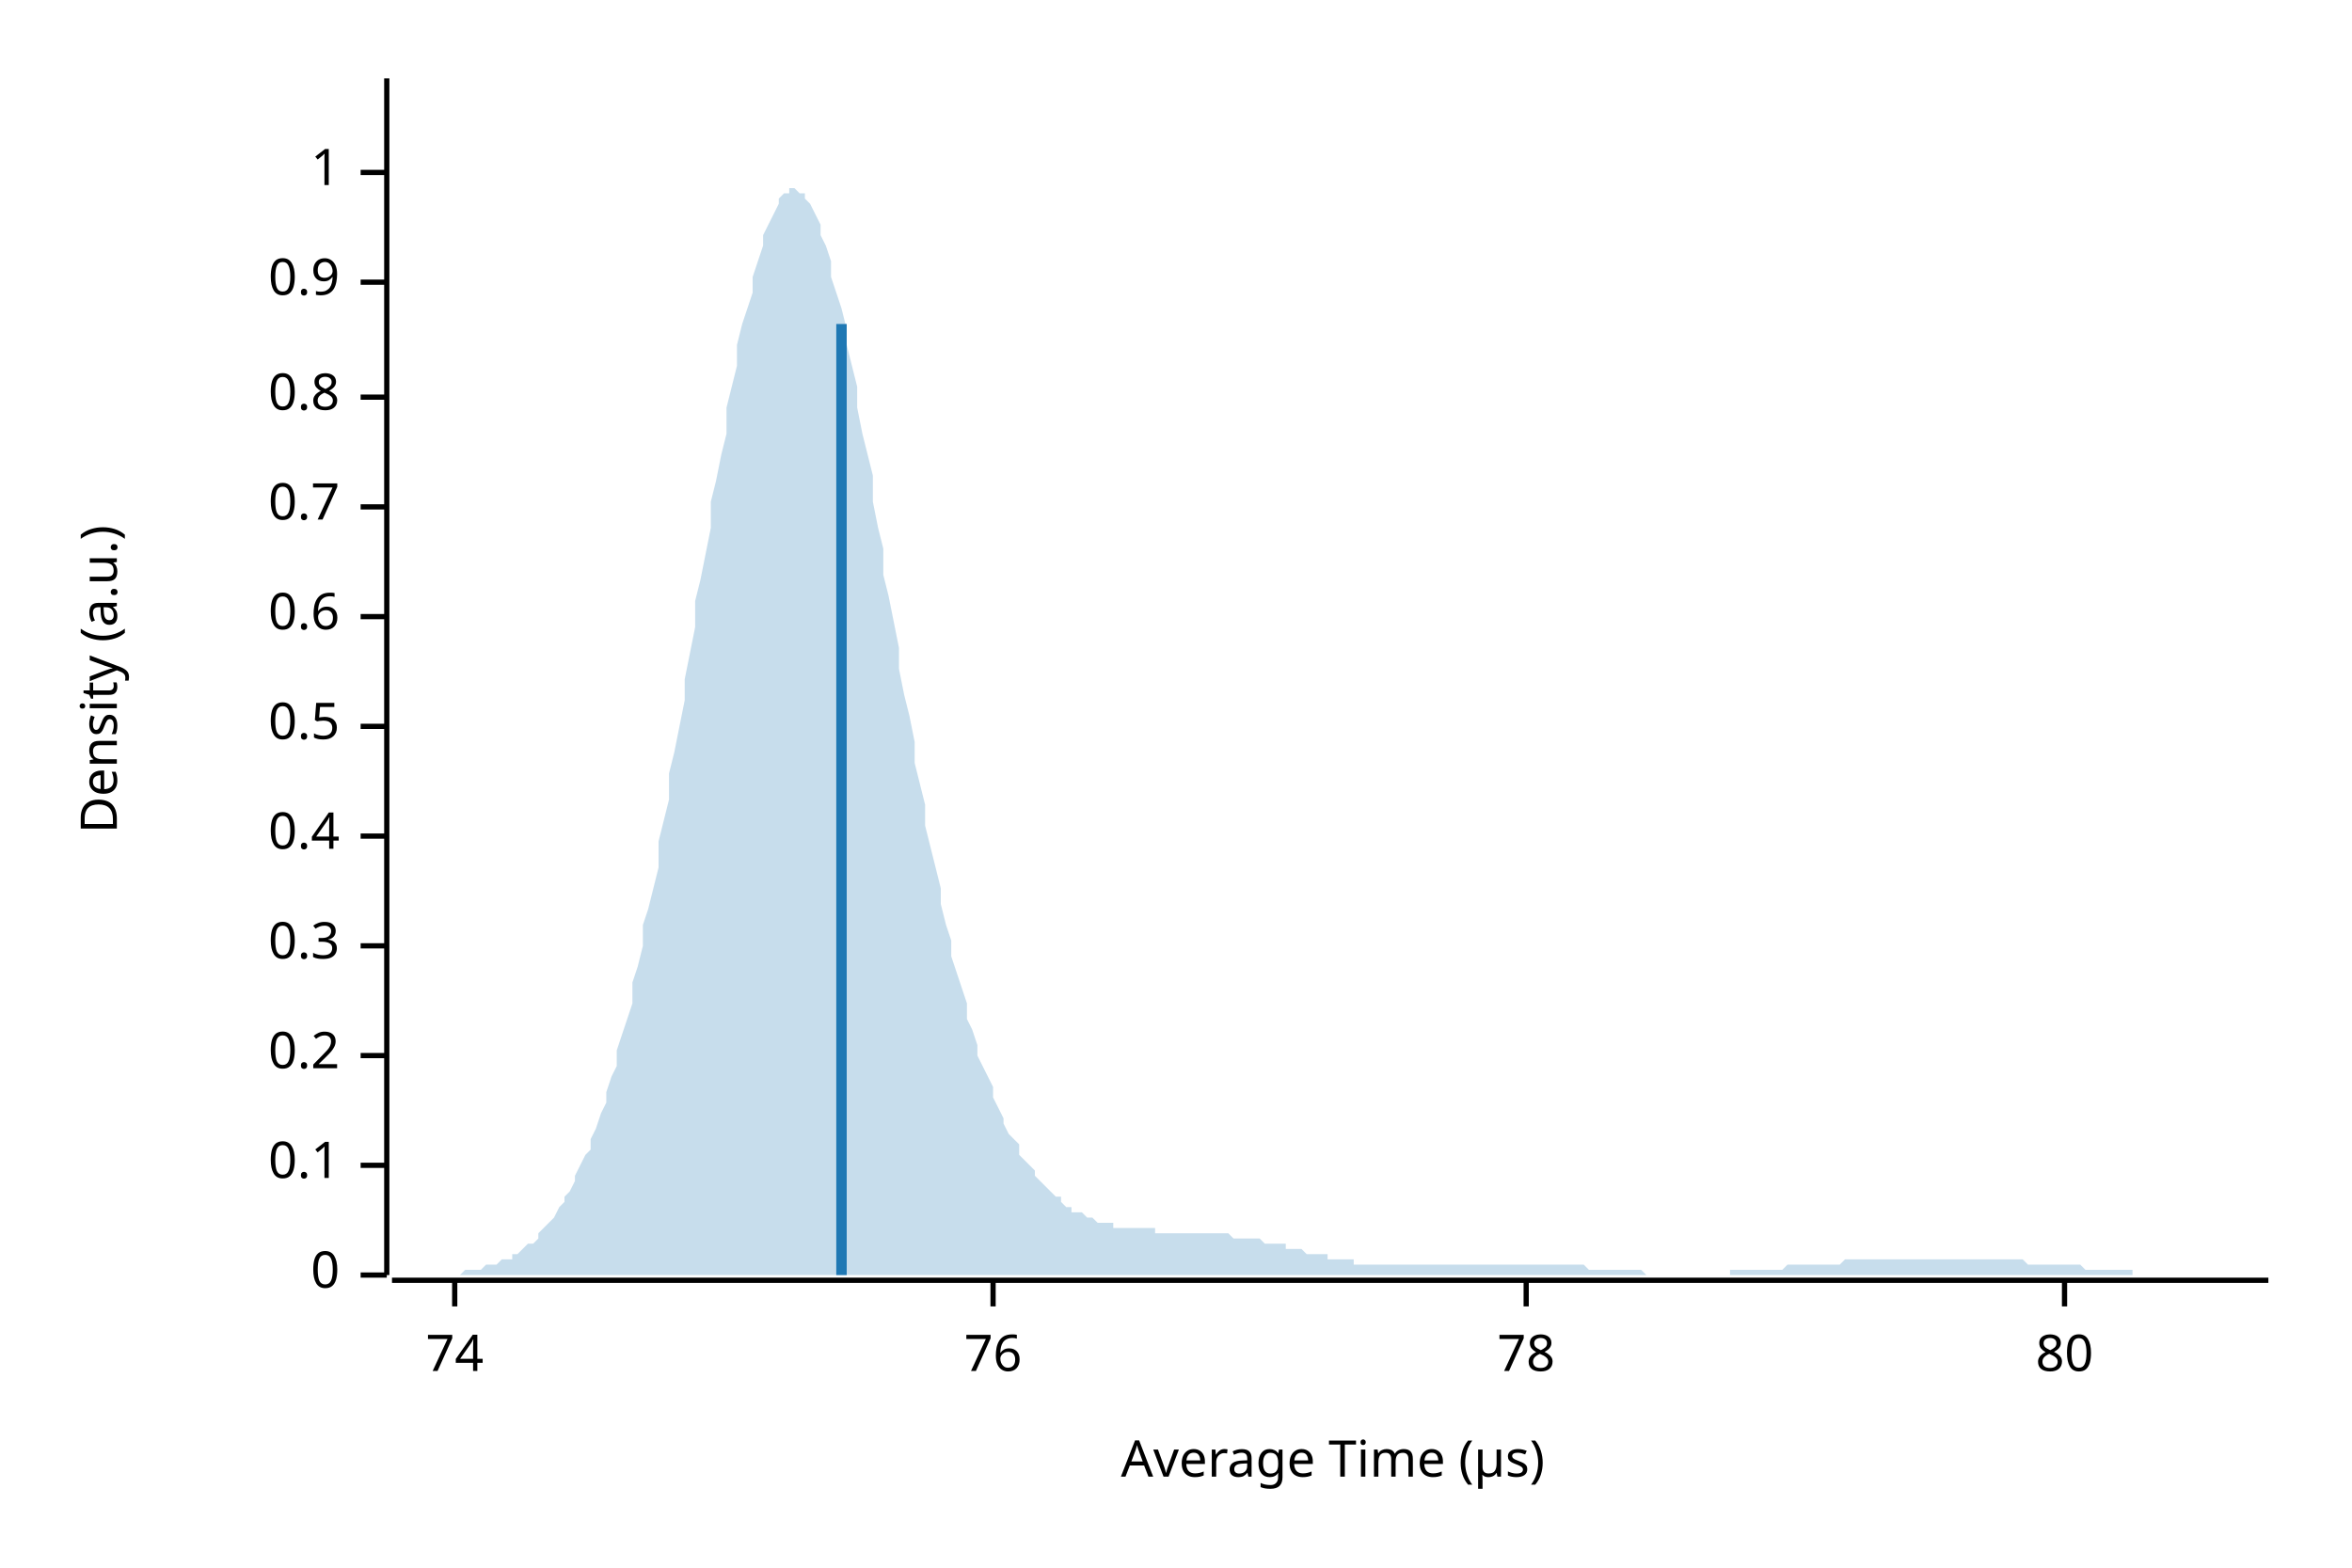
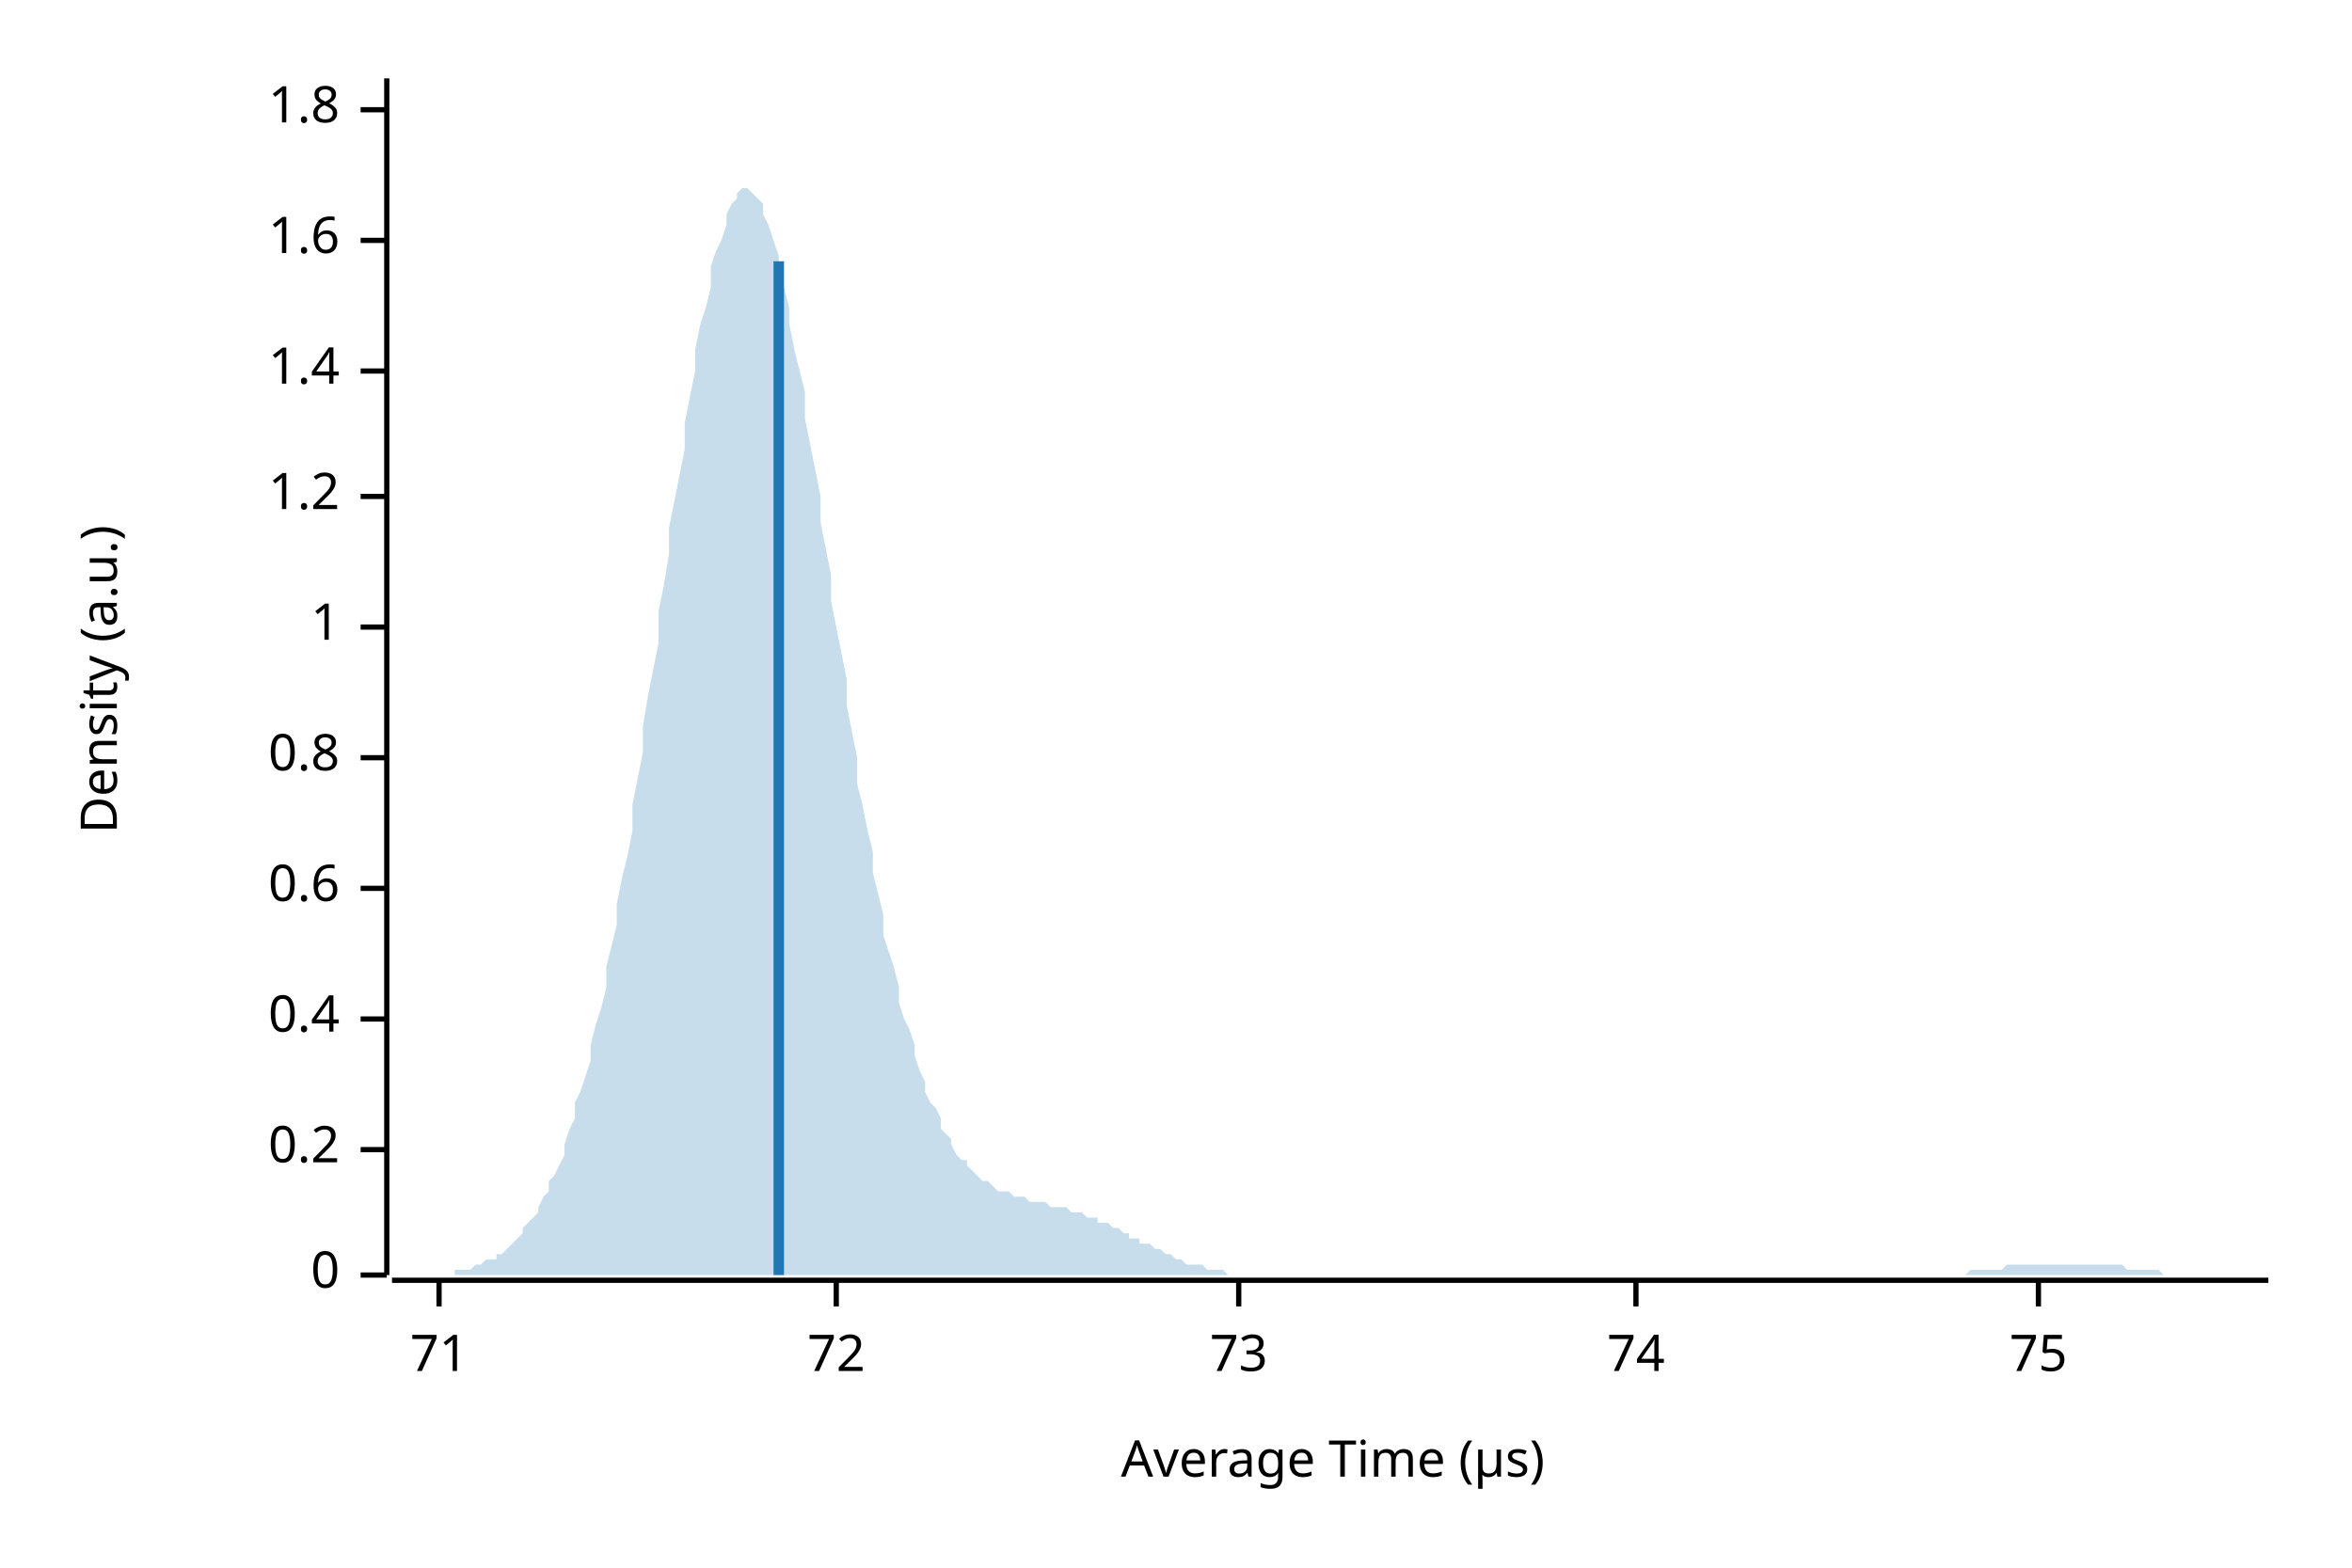
<svg xmlns="http://www.w3.org/2000/svg" width="450" height="300" viewBox="0 0 450 300">
  <text x="15" y="130" dy="0.76em" text-anchor="middle" font-family="sans-serif" font-size="9.677" opacity="1" fill="#000000" transform="rotate(270, 15, 130)">
Density (a.u.)
</text>
  <text x="255" y="285" dy="-0.5ex" text-anchor="middle" font-family="sans-serif" font-size="9.677" opacity="1" fill="#000000">
Average Time (µs)
</text>
  <polyline fill="none" opacity="1" stroke="#000000" stroke-width="1" points="74,15 74,244 " />
  <text x="65" y="244" dy="0.5ex" text-anchor="end" font-family="sans-serif" font-size="9.677" opacity="1" fill="#000000">
0
</text>
  <polyline fill="none" opacity="1" stroke="#000000" stroke-width="1" points="69,244 74,244 " />
-   <text x="65" y="223" dy="0.5ex" text-anchor="end" font-family="sans-serif" font-size="9.677" opacity="1" fill="#000000">
- 0.1
- </text>
-   <polyline fill="none" opacity="1" stroke="#000000" stroke-width="1" points="69,223 74,223 " />
-   <text x="65" y="202" dy="0.5ex" text-anchor="end" font-family="sans-serif" font-size="9.677" opacity="1" fill="#000000">
+   <text x="65" y="220" dy="0.5ex" text-anchor="end" font-family="sans-serif" font-size="9.677" opacity="1" fill="#000000">
0.2
</text>
-   <polyline fill="none" opacity="1" stroke="#000000" stroke-width="1" points="69,202 74,202 " />
-   <text x="65" y="181" dy="0.5ex" text-anchor="end" font-family="sans-serif" font-size="9.677" opacity="1" fill="#000000">
- 0.3
- </text>
-   <polyline fill="none" opacity="1" stroke="#000000" stroke-width="1" points="69,181 74,181 " />
-   <text x="65" y="160" dy="0.5ex" text-anchor="end" font-family="sans-serif" font-size="9.677" opacity="1" fill="#000000">
+   <polyline fill="none" opacity="1" stroke="#000000" stroke-width="1" points="69,220 74,220 " />
+   <text x="65" y="195" dy="0.5ex" text-anchor="end" font-family="sans-serif" font-size="9.677" opacity="1" fill="#000000">
0.4
</text>
-   <polyline fill="none" opacity="1" stroke="#000000" stroke-width="1" points="69,160 74,160 " />
-   <text x="65" y="139" dy="0.5ex" text-anchor="end" font-family="sans-serif" font-size="9.677" opacity="1" fill="#000000">
- 0.5
- </text>
-   <polyline fill="none" opacity="1" stroke="#000000" stroke-width="1" points="69,139 74,139 " />
-   <text x="65" y="118" dy="0.5ex" text-anchor="end" font-family="sans-serif" font-size="9.677" opacity="1" fill="#000000">
+   <polyline fill="none" opacity="1" stroke="#000000" stroke-width="1" points="69,195 74,195 " />
+   <text x="65" y="170" dy="0.5ex" text-anchor="end" font-family="sans-serif" font-size="9.677" opacity="1" fill="#000000">
0.6
</text>
-   <polyline fill="none" opacity="1" stroke="#000000" stroke-width="1" points="69,118 74,118 " />
-   <text x="65" y="97" dy="0.5ex" text-anchor="end" font-family="sans-serif" font-size="9.677" opacity="1" fill="#000000">
- 0.7
- </text>
-   <polyline fill="none" opacity="1" stroke="#000000" stroke-width="1" points="69,97 74,97 " />
-   <text x="65" y="76" dy="0.5ex" text-anchor="end" font-family="sans-serif" font-size="9.677" opacity="1" fill="#000000">
+   <polyline fill="none" opacity="1" stroke="#000000" stroke-width="1" points="69,170 74,170 " />
+   <text x="65" y="145" dy="0.5ex" text-anchor="end" font-family="sans-serif" font-size="9.677" opacity="1" fill="#000000">
0.8
</text>
-   <polyline fill="none" opacity="1" stroke="#000000" stroke-width="1" points="69,76 74,76 " />
-   <text x="65" y="54" dy="0.5ex" text-anchor="end" font-family="sans-serif" font-size="9.677" opacity="1" fill="#000000">
- 0.9
- </text>
-   <polyline fill="none" opacity="1" stroke="#000000" stroke-width="1" points="69,54 74,54 " />
-   <text x="65" y="33" dy="0.5ex" text-anchor="end" font-family="sans-serif" font-size="9.677" opacity="1" fill="#000000">
+   <polyline fill="none" opacity="1" stroke="#000000" stroke-width="1" points="69,145 74,145 " />
+   <text x="65" y="120" dy="0.5ex" text-anchor="end" font-family="sans-serif" font-size="9.677" opacity="1" fill="#000000">
1
</text>
-   <polyline fill="none" opacity="1" stroke="#000000" stroke-width="1" points="69,33 74,33 " />
+   <polyline fill="none" opacity="1" stroke="#000000" stroke-width="1" points="69,120 74,120 " />
+   <text x="65" y="95" dy="0.5ex" text-anchor="end" font-family="sans-serif" font-size="9.677" opacity="1" fill="#000000">
+ 1.2
+ </text>
+   <polyline fill="none" opacity="1" stroke="#000000" stroke-width="1" points="69,95 74,95 " />
+   <text x="65" y="71" dy="0.5ex" text-anchor="end" font-family="sans-serif" font-size="9.677" opacity="1" fill="#000000">
+ 1.4
+ </text>
+   <polyline fill="none" opacity="1" stroke="#000000" stroke-width="1" points="69,71 74,71 " />
+   <text x="65" y="46" dy="0.5ex" text-anchor="end" font-family="sans-serif" font-size="9.677" opacity="1" fill="#000000">
+ 1.6
+ </text>
+   <polyline fill="none" opacity="1" stroke="#000000" stroke-width="1" points="69,46 74,46 " />
+   <text x="65" y="21" dy="0.5ex" text-anchor="end" font-family="sans-serif" font-size="9.677" opacity="1" fill="#000000">
+ 1.8
+ </text>
+   <polyline fill="none" opacity="1" stroke="#000000" stroke-width="1" points="69,21 74,21 " />
  <polyline fill="none" opacity="1" stroke="#000000" stroke-width="1" points="75,245 434,245 " />
-   <text x="87" y="255" dy="0.76em" text-anchor="middle" font-family="sans-serif" font-size="9.677" opacity="1" fill="#000000">
+   <text x="84" y="255" dy="0.76em" text-anchor="middle" font-family="sans-serif" font-size="9.677" opacity="1" fill="#000000">
+ 71
+ </text>
+   <polyline fill="none" opacity="1" stroke="#000000" stroke-width="1" points="84,245 84,250 " />
+   <text x="160" y="255" dy="0.76em" text-anchor="middle" font-family="sans-serif" font-size="9.677" opacity="1" fill="#000000">
+ 72
+ </text>
+   <polyline fill="none" opacity="1" stroke="#000000" stroke-width="1" points="160,245 160,250 " />
+   <text x="237" y="255" dy="0.76em" text-anchor="middle" font-family="sans-serif" font-size="9.677" opacity="1" fill="#000000">
+ 73
+ </text>
+   <polyline fill="none" opacity="1" stroke="#000000" stroke-width="1" points="237,245 237,250 " />
+   <text x="313" y="255" dy="0.76em" text-anchor="middle" font-family="sans-serif" font-size="9.677" opacity="1" fill="#000000">
74
</text>
-   <polyline fill="none" opacity="1" stroke="#000000" stroke-width="1" points="87,245 87,250 " />
-   <text x="190" y="255" dy="0.76em" text-anchor="middle" font-family="sans-serif" font-size="9.677" opacity="1" fill="#000000">
- 76
+   <polyline fill="none" opacity="1" stroke="#000000" stroke-width="1" points="313,245 313,250 " />
+   <text x="390" y="255" dy="0.76em" text-anchor="middle" font-family="sans-serif" font-size="9.677" opacity="1" fill="#000000">
+ 75
</text>
-   <polyline fill="none" opacity="1" stroke="#000000" stroke-width="1" points="190,245 190,250 " />
-   <text x="292" y="255" dy="0.76em" text-anchor="middle" font-family="sans-serif" font-size="9.677" opacity="1" fill="#000000">
- 78
- </text>
-   <polyline fill="none" opacity="1" stroke="#000000" stroke-width="1" points="292,245 292,250 " />
-   <text x="395" y="255" dy="0.76em" text-anchor="middle" font-family="sans-serif" font-size="9.677" opacity="1" fill="#000000">
- 80
- </text>
-   <polyline fill="none" opacity="1" stroke="#000000" stroke-width="1" points="395,245 395,250 " />
-   <polygon opacity="0.25" fill="#1F78B4" points="75,244 75,244 76,244 77,244 77,244 78,244 79,244 80,244 80,244 81,244 82,244 82,244 83,244 84,244 85,244 85,244 86,244 87,244 87,244 88,244 89,243 90,243 90,243 91,243 92,243 92,243 93,242 94,242 95,242 95,242 96,241 97,241 98,241 98,240 99,240 100,239 100,239 101,238 102,238 103,237 103,236 104,235 105,234 105,234 106,233 107,231 108,230 108,229 109,228 110,226 110,225 111,223 112,221 113,220 113,218 114,216 115,213 116,211 116,209 117,206 118,204 118,201 119,198 120,195 121,192 121,188 122,185 123,181 123,177 124,174 125,170 126,166 126,161 127,157 128,153 128,148 129,144 130,139 131,134 131,130 132,125 133,120 133,115 134,111 135,106 136,101 136,96 137,92 138,87 139,83 139,78 140,74 141,70 141,66 142,62 143,59 144,56 144,53 145,50 146,47 146,45 147,43 148,41 149,39 149,38 150,37 151,37 151,36 152,36 153,37 154,37 154,38 155,39 156,41 157,43 157,45 158,47 159,50 159,53 160,56 161,59 162,63 162,66 163,70 164,74 164,78 165,83 166,87 167,91 167,96 168,101 169,105 169,110 170,114 171,119 172,124 172,128 173,133 174,137 175,142 175,146 176,150 177,154 177,158 178,162 179,166 180,170 180,173 181,177 182,180 182,183 183,186 184,189 185,192 185,195 186,197 187,200 187,202 188,204 189,206 190,208 190,210 191,212 192,214 192,215 193,217 194,218 195,219 195,221 196,222 197,223 198,224 198,225 199,226 200,227 200,227 201,228 202,229 203,229 203,230 204,231 205,231 205,232 206,232 207,232 208,233 208,233 209,233 210,234 210,234 211,234 212,234 213,234 213,235 214,235 215,235 216,235 216,235 217,235 218,235 218,235 219,235 220,235 221,235 221,236 222,236 223,236 223,236 224,236 225,236 226,236 226,236 227,236 228,236 228,236 229,236 230,236 231,236 231,236 232,236 233,236 233,236 234,236 235,236 236,237 236,237 237,237 238,237 239,237 239,237 240,237 241,237 241,237 242,238 243,238 244,238 244,238 245,238 246,238 246,239 247,239 248,239 249,239 249,239 250,240 251,240 251,240 252,240 253,240 254,240 254,241 255,241 256,241 257,241 257,241 258,241 259,241 259,242 260,242 261,242 262,242 262,242 263,242 264,242 264,242 265,242 266,242 267,242 267,242 268,242 269,242 269,242 270,242 271,242 272,242 272,242 273,242 274,242 275,242 275,242 276,242 277,242 277,242 278,242 279,242 280,242 280,242 281,242 282,242 282,242 283,242 284,242 285,242 285,242 286,242 287,242 287,242 288,242 289,242 290,242 290,242 291,242 292,242 292,242 293,242 294,242 295,242 295,242 296,242 297,242 298,242 298,242 299,242 300,242 300,242 301,242 302,242 303,242 303,242 304,243 305,243 305,243 306,243 307,243 308,243 308,243 309,243 310,243 310,243 311,243 312,243 313,243 313,243 314,243 315,244 316,244 316,244 317,244 318,244 318,244 319,244 320,244 321,244 321,244 322,244 323,244 323,244 324,244 325,244 326,244 326,244 327,244 328,244 328,244 329,244 330,244 331,244 331,243 332,243 333,243 333,243 334,243 335,243 336,243 336,243 337,243 338,243 339,243 339,243 340,243 341,243 341,243 342,242 343,242 344,242 344,242 345,242 346,242 346,242 347,242 348,242 349,242 349,242 350,242 351,242 351,242 352,242 353,241 354,241 354,241 355,241 356,241 357,241 357,241 358,241 359,241 359,241 360,241 361,241 362,241 362,241 363,241 364,241 364,241 365,241 366,241 367,241 367,241 368,241 369,241 369,241 370,241 371,241 372,241 372,241 373,241 374,241 375,241 375,241 376,241 377,241 377,241 378,241 379,241 380,241 380,241 381,241 382,241 382,241 383,241 384,241 385,241 385,241 386,241 387,241 387,241 388,242 389,242 390,242 390,242 391,242 392,242 392,242 393,242 394,242 395,242 395,242 396,242 397,242 398,242 398,242 399,243 400,243 400,243 401,243 402,243 403,243 403,243 404,243 405,243 405,243 406,243 407,243 408,243 408,244 409,244 410,244 410,244 411,244 412,244 413,244 413,244 414,244 415,244 416,244 416,244 417,244 418,244 418,244 419,244 420,244 421,244 421,244 422,244 423,244 423,244 424,244 425,244 426,244 426,244 427,244 428,244 428,244 429,244 430,244 431,244 431,244 432,244 433,244 434,244 434,244 75,244 " />
-   <polyline fill="none" opacity="1" stroke="#1F78B4" stroke-width="2" points="161,244 161,62 " />
+   <polyline fill="none" opacity="1" stroke="#000000" stroke-width="1" points="390,245 390,250 " />
+   <polygon opacity="0.25" fill="#1F78B4" points="75,244 75,244 76,244 77,244 77,244 78,244 79,244 80,244 80,244 81,244 82,244 82,244 83,244 84,244 85,244 85,244 86,244 87,244 87,243 88,243 89,243 90,243 90,243 91,242 92,242 92,242 93,241 94,241 95,241 95,240 96,240 97,239 98,238 98,238 99,237 100,236 100,235 101,234 102,233 103,232 103,231 104,229 105,228 105,226 106,225 107,223 108,221 108,219 109,216 110,214 110,211 111,209 112,206 113,203 113,200 114,196 115,193 116,189 116,185 117,181 118,177 118,173 119,168 120,164 121,159 121,154 122,149 123,144 123,139 124,133 125,128 126,123 126,117 127,112 128,106 128,101 129,96 130,91 131,86 131,81 132,76 133,71 133,67 134,62 135,59 136,55 136,51 137,48 138,46 139,43 139,41 140,39 141,38 141,37 142,36 143,36 144,37 144,37 145,38 146,39 146,41 147,43 148,46 149,49 149,52 150,55 151,59 151,62 152,67 153,71 154,75 154,80 155,85 156,90 157,95 157,100 158,105 159,110 159,115 160,120 161,125 162,130 162,135 163,140 164,145 164,150 165,154 166,159 167,163 167,167 168,171 169,175 169,179 170,182 171,185 172,189 172,192 173,195 174,197 175,200 175,202 176,205 177,207 177,209 178,211 179,212 180,214 180,216 181,217 182,218 182,219 183,221 184,222 185,222 185,223 186,224 187,225 187,225 188,226 189,226 190,227 190,227 191,228 192,228 192,228 193,228 194,229 195,229 195,229 196,229 197,230 198,230 198,230 199,230 200,230 200,230 201,231 202,231 203,231 203,231 204,231 205,232 205,232 206,232 207,232 208,233 208,233 209,233 210,233 210,234 211,234 212,234 213,235 213,235 214,235 215,236 216,236 216,237 217,237 218,237 218,238 219,238 220,238 221,239 221,239 222,239 223,240 223,240 224,240 225,241 226,241 226,241 227,242 228,242 228,242 229,242 230,242 231,243 231,243 232,243 233,243 233,243 234,243 235,244 236,244 236,244 237,244 238,244 239,244 239,244 240,244 241,244 241,244 242,244 243,244 244,244 244,244 245,244 246,244 246,244 247,244 248,244 249,244 249,244 250,244 251,244 251,244 252,244 253,244 254,244 254,244 255,244 256,244 257,244 257,244 258,244 259,244 259,244 260,244 261,244 262,244 262,244 263,244 264,244 264,244 265,244 266,244 267,244 267,244 268,244 269,244 269,244 270,244 271,244 272,244 272,244 273,244 274,244 275,244 275,244 276,244 277,244 277,244 278,244 279,244 280,244 280,244 281,244 282,244 282,244 283,244 284,244 285,244 285,244 286,244 287,244 287,244 288,244 289,244 290,244 290,244 291,244 292,244 292,244 293,244 294,244 295,244 295,244 296,244 297,244 298,244 298,244 299,244 300,244 300,244 301,244 302,244 303,244 303,244 304,244 305,244 305,244 306,244 307,244 308,244 308,244 309,244 310,244 310,244 311,244 312,244 313,244 313,244 314,244 315,244 316,244 316,244 317,244 318,244 318,244 319,244 320,244 321,244 321,244 322,244 323,244 323,244 324,244 325,244 326,244 326,244 327,244 328,244 328,244 329,244 330,244 331,244 331,244 332,244 333,244 333,244 334,244 335,244 336,244 336,244 337,244 338,244 339,244 339,244 340,244 341,244 341,244 342,244 343,244 344,244 344,244 345,244 346,244 346,244 347,244 348,244 349,244 349,244 350,244 351,244 351,244 352,244 353,244 354,244 354,244 355,244 356,244 357,244 357,244 358,244 359,244 359,244 360,244 361,244 362,244 362,244 363,244 364,244 364,244 365,244 366,244 367,244 367,244 368,244 369,244 369,244 370,244 371,244 372,244 372,244 373,244 374,244 375,244 375,244 376,244 377,243 377,243 378,243 379,243 380,243 380,243 381,243 382,243 382,243 383,243 384,242 385,242 385,242 386,242 387,242 387,242 388,242 389,242 390,242 390,242 391,242 392,242 392,242 393,242 394,242 395,242 395,242 396,242 397,242 398,242 398,242 399,242 400,242 400,242 401,242 402,242 403,242 403,242 404,242 405,242 405,242 406,242 407,243 408,243 408,243 409,243 410,243 410,243 411,243 412,243 413,243 413,243 414,244 415,244 416,244 416,244 417,244 418,244 418,244 419,244 420,244 421,244 421,244 422,244 423,244 423,244 424,244 425,244 426,244 426,244 427,244 428,244 428,244 429,244 430,244 431,244 431,244 432,244 433,244 434,244 434,244 75,244 " />
+   <polyline fill="none" opacity="1" stroke="#1F78B4" stroke-width="2" points="149,244 149,50 " />
</svg>
